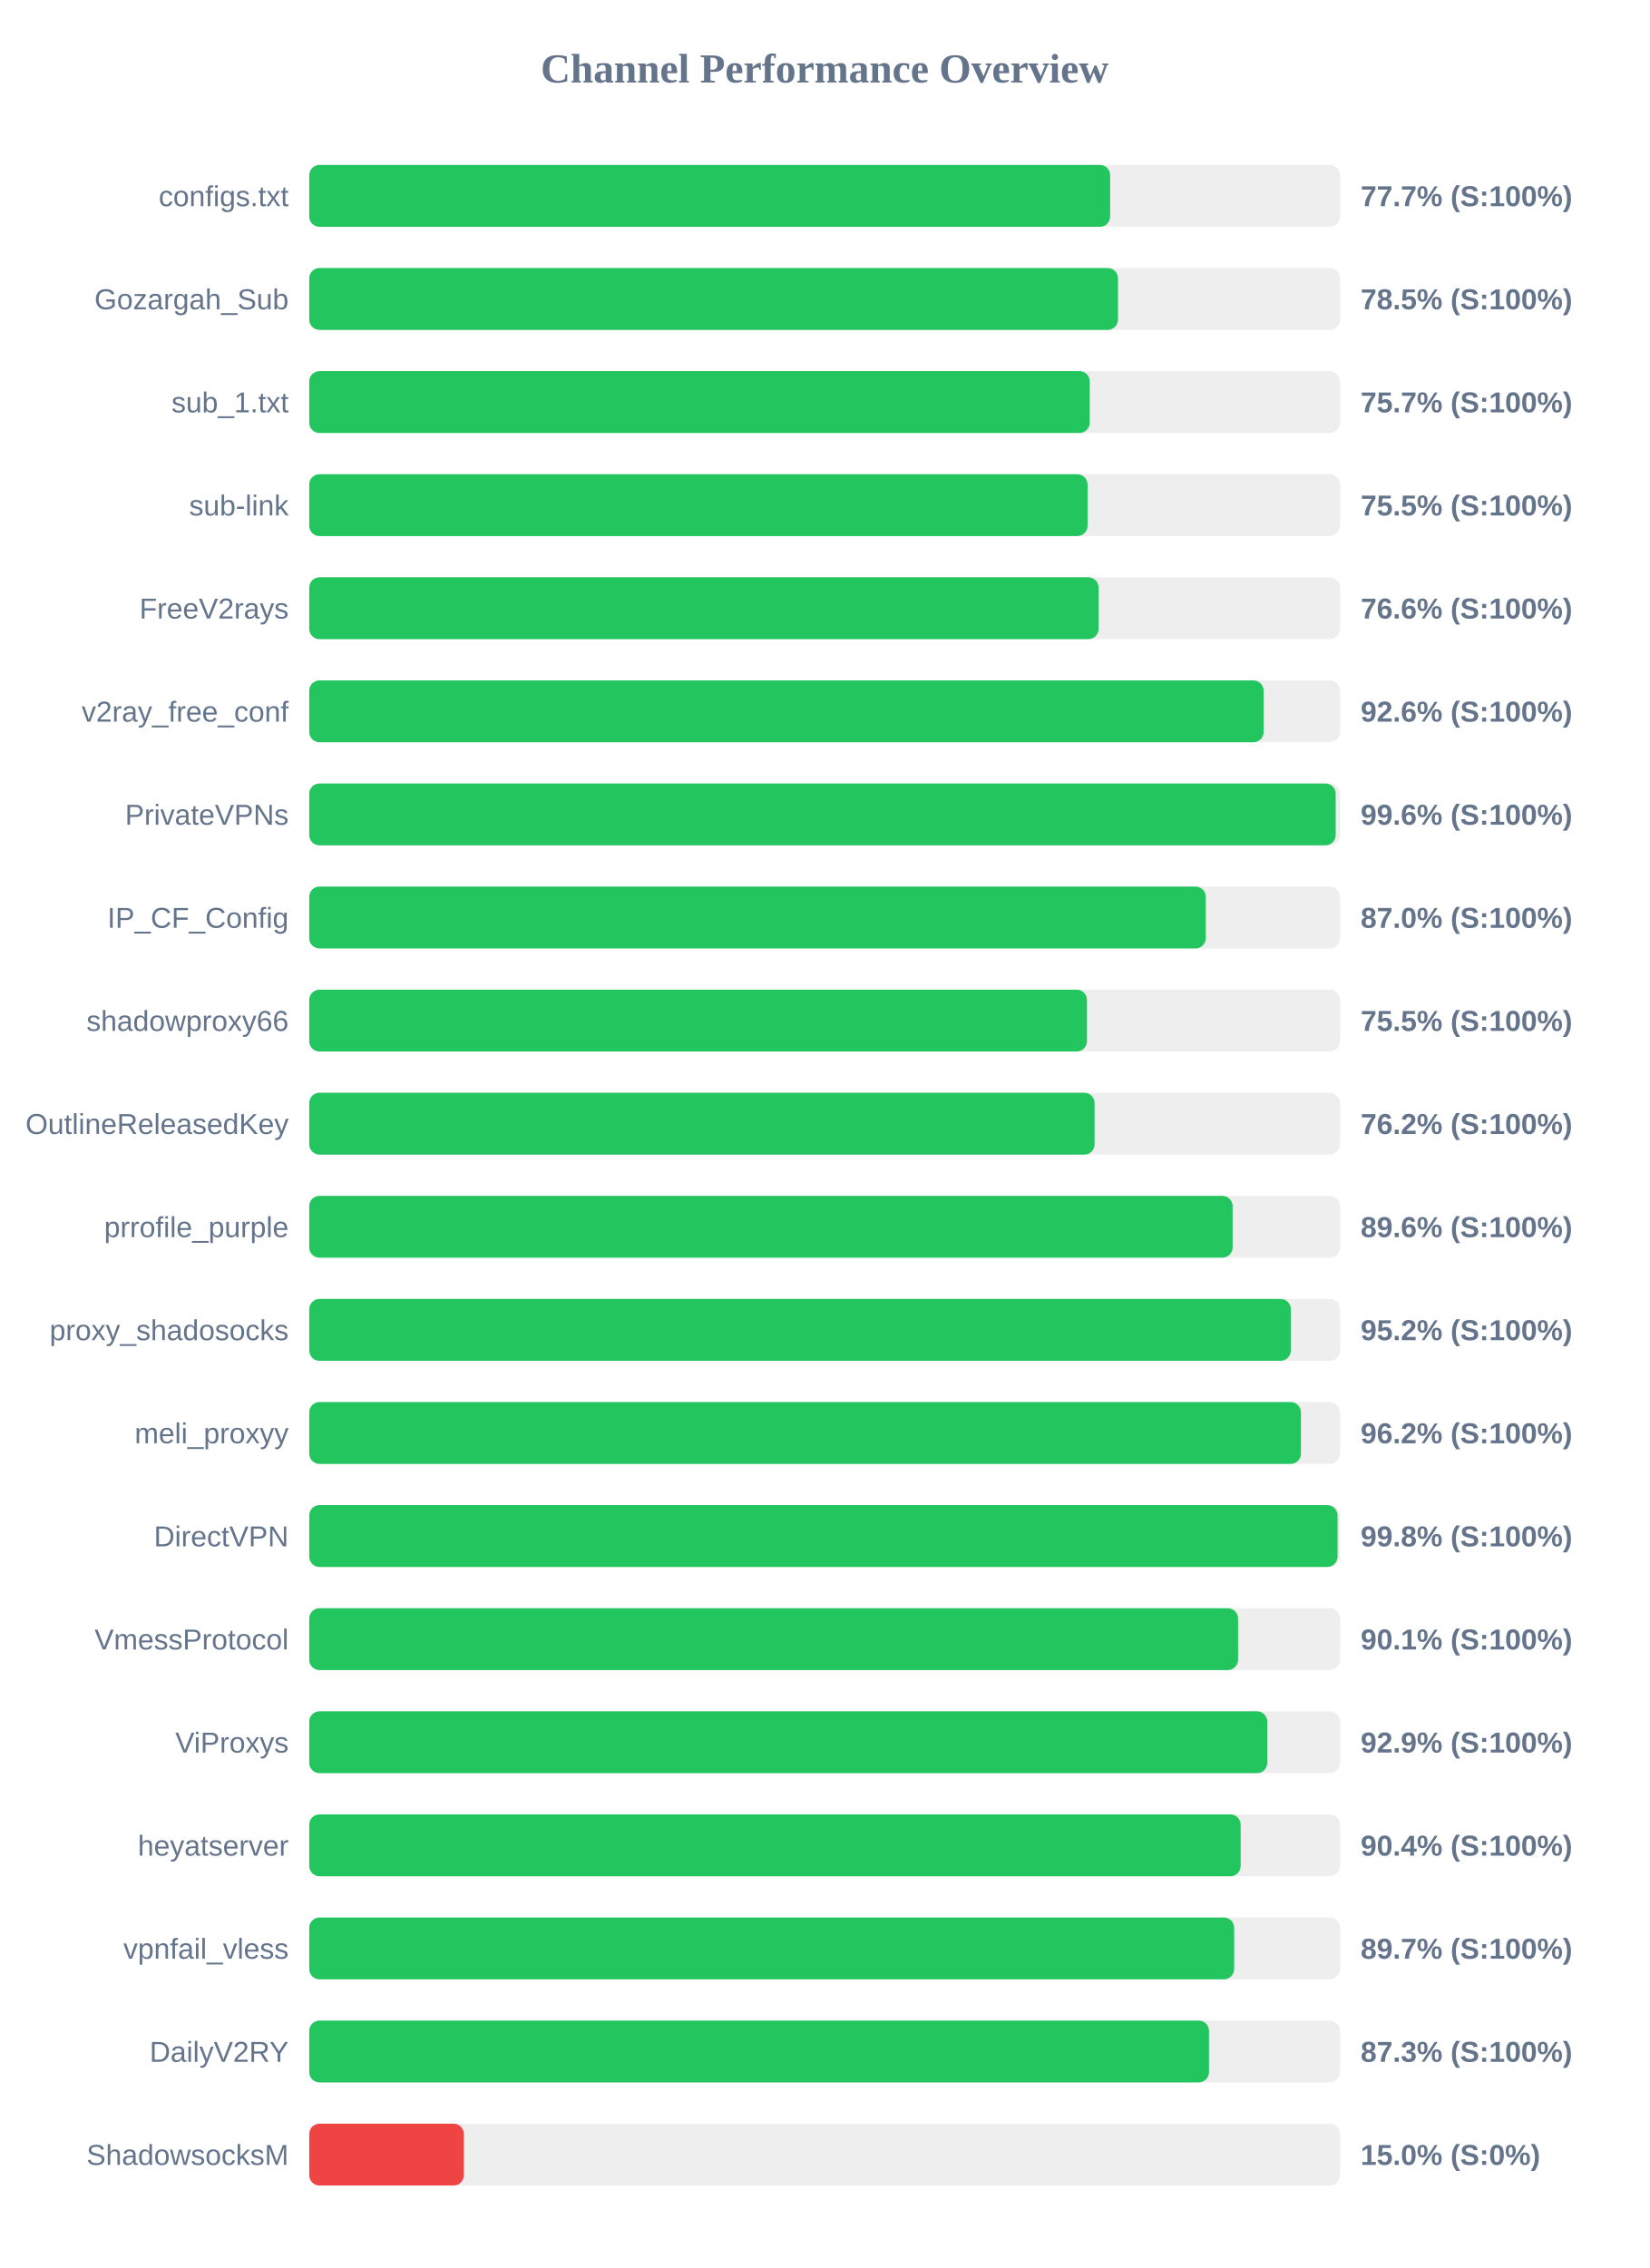
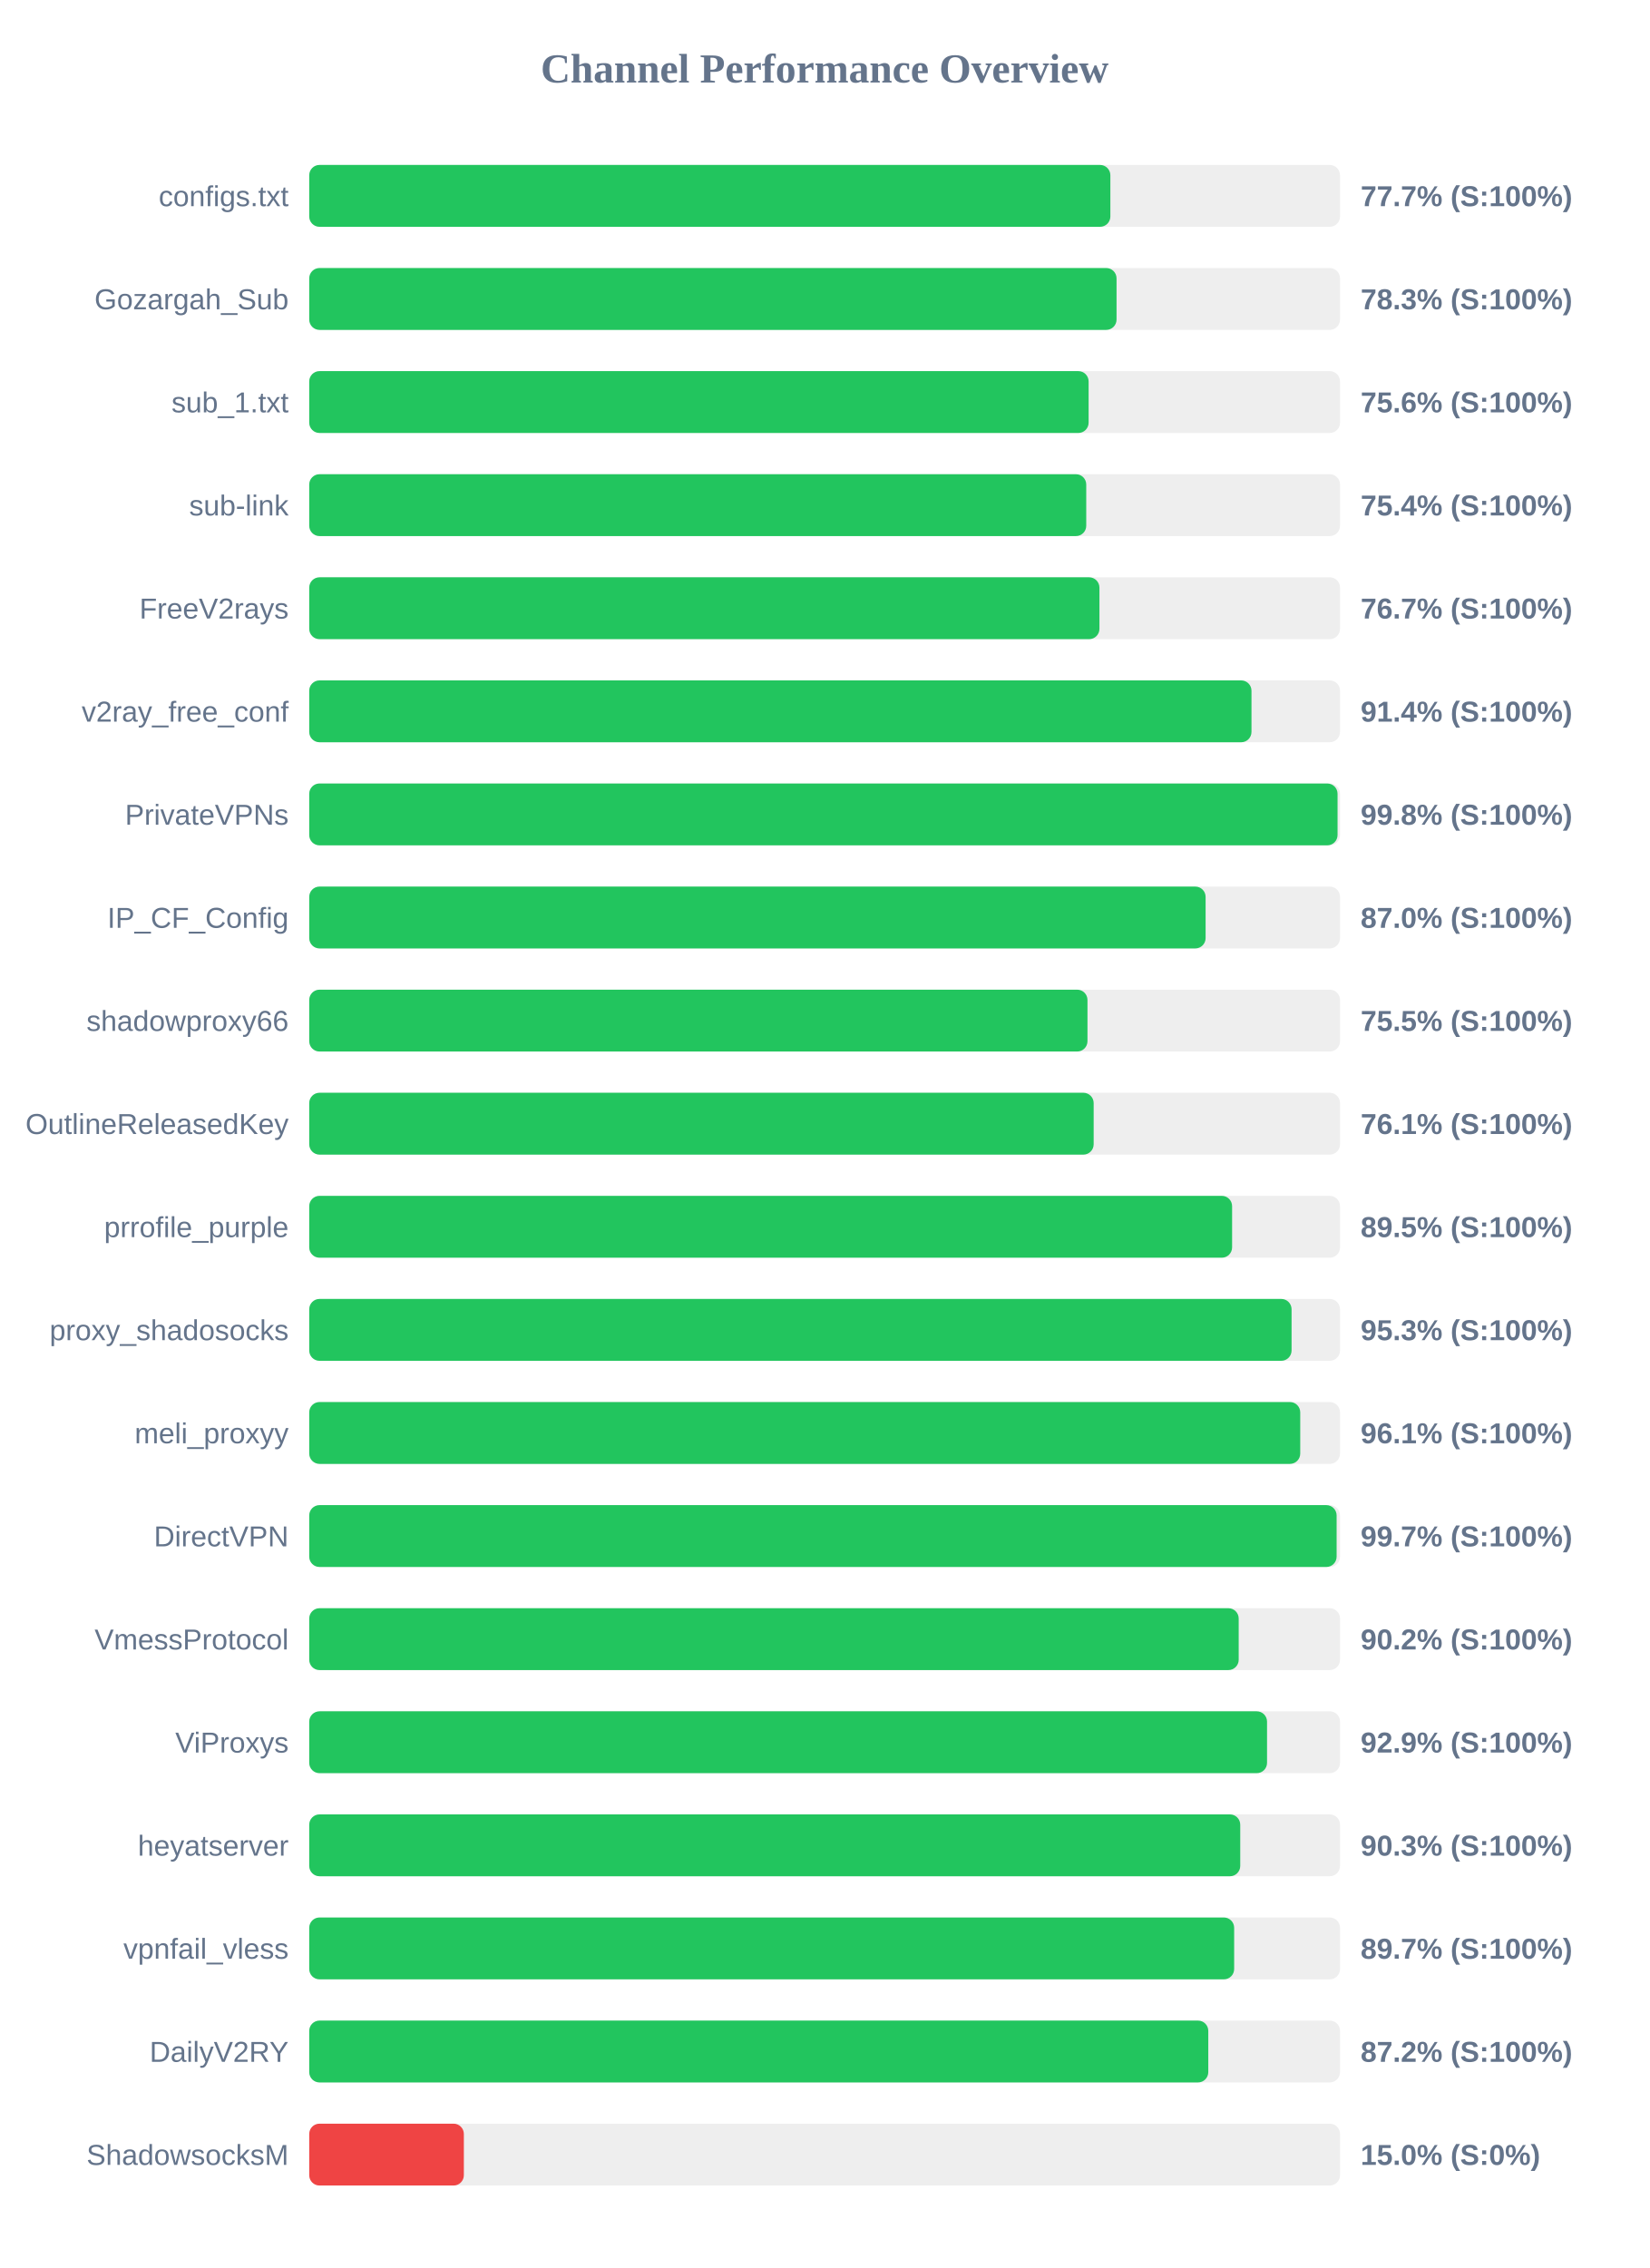
<svg xmlns="http://www.w3.org/2000/svg" width="800" height="1100" version="1.1">
  <style>
        .row { font: 14px Arial; fill: #64748b; }
        .score { font: bold 14px Arial; fill: #64748b; }
    </style>
  <text x="400" y="40" text-anchor="middle" font-size="20px" font-weight="bold" fill="#64748b">Channel Performance Overview</text>
  <rect x="150" y="80" width="500" height="30" fill="#eee" rx="5" />
-   <rect x="150" y="80" width="388.5" height="30" fill="#22c55e" rx="5" />
+   <rect x="150" y="80" width="388.6" height="30" fill="#22c55e" rx="5" />
  <text x="140" y="100" text-anchor="end" class="row">configs.txt</text>
  <text x="660" y="100" text-anchor="start" class="score">77.7% (S:100%)</text>
  <rect x="150" y="130" width="500" height="30" fill="#eee" rx="5" />
-   <rect x="150" y="130" width="392.3" height="30" fill="#22c55e" rx="5" />
+   <rect x="150" y="130" width="391.6" height="30" fill="#22c55e" rx="5" />
  <text x="140" y="150" text-anchor="end" class="row">Gozargah_Sub</text>
-   <text x="660" y="150" text-anchor="start" class="score">78.5% (S:100%)</text>
+   <text x="660" y="150" text-anchor="start" class="score">78.3% (S:100%)</text>
  <rect x="150" y="180" width="500" height="30" fill="#eee" rx="5" />
-   <rect x="150" y="180" width="378.6" height="30" fill="#22c55e" rx="5" />
+   <rect x="150" y="180" width="378.05" height="30" fill="#22c55e" rx="5" />
  <text x="140" y="200" text-anchor="end" class="row">sub_1.txt</text>
-   <text x="660" y="200" text-anchor="start" class="score">75.7% (S:100%)</text>
+   <text x="660" y="200" text-anchor="start" class="score">75.6% (S:100%)</text>
  <rect x="150" y="230" width="500" height="30" fill="#eee" rx="5" />
-   <rect x="150" y="230" width="377.55" height="30" fill="#22c55e" rx="5" />
+   <rect x="150" y="230" width="376.9" height="30" fill="#22c55e" rx="5" />
  <text x="140" y="250" text-anchor="end" class="row">sub-link</text>
-   <text x="660" y="250" text-anchor="start" class="score">75.5% (S:100%)</text>
+   <text x="660" y="250" text-anchor="start" class="score">75.4% (S:100%)</text>
  <rect x="150" y="280" width="500" height="30" fill="#eee" rx="5" />
-   <rect x="150" y="280" width="382.9" height="30" fill="#22c55e" rx="5" />
+   <rect x="150" y="280" width="383.3" height="30" fill="#22c55e" rx="5" />
  <text x="140" y="300" text-anchor="end" class="row">FreeV2rays</text>
-   <text x="660" y="300" text-anchor="start" class="score">76.6% (S:100%)</text>
+   <text x="660" y="300" text-anchor="start" class="score">76.7% (S:100%)</text>
  <rect x="150" y="330" width="500" height="30" fill="#eee" rx="5" />
-   <rect x="150" y="330" width="462.95" height="30" fill="#22c55e" rx="5" />
+   <rect x="150" y="330" width="457.05" height="30" fill="#22c55e" rx="5" />
  <text x="140" y="350" text-anchor="end" class="row">v2ray_free_conf</text>
-   <text x="660" y="350" text-anchor="start" class="score">92.6% (S:100%)</text>
+   <text x="660" y="350" text-anchor="start" class="score">91.4% (S:100%)</text>
  <rect x="150" y="380" width="500" height="30" fill="#eee" rx="5" />
-   <rect x="150" y="380" width="497.9" height="30" fill="#22c55e" rx="5" />
+   <rect x="150" y="380" width="498.8" height="30" fill="#22c55e" rx="5" />
  <text x="140" y="400" text-anchor="end" class="row">PrivateVPNs</text>
-   <text x="660" y="400" text-anchor="start" class="score">99.6% (S:100%)</text>
+   <text x="660" y="400" text-anchor="start" class="score">99.8% (S:100%)</text>
  <rect x="150" y="430" width="500" height="30" fill="#eee" rx="5" />
-   <rect x="150" y="430" width="434.9" height="30" fill="#22c55e" rx="5" />
+   <rect x="150" y="430" width="434.8" height="30" fill="#22c55e" rx="5" />
  <text x="140" y="450" text-anchor="end" class="row">IP_CF_Config</text>
  <text x="660" y="450" text-anchor="start" class="score">87.0% (S:100%)</text>
  <rect x="150" y="480" width="500" height="30" fill="#eee" rx="5" />
-   <rect x="150" y="480" width="377.25" height="30" fill="#22c55e" rx="5" />
+   <rect x="150" y="480" width="377.5" height="30" fill="#22c55e" rx="5" />
  <text x="140" y="500" text-anchor="end" class="row">shadowproxy66</text>
  <text x="660" y="500" text-anchor="start" class="score">75.5% (S:100%)</text>
  <rect x="150" y="530" width="500" height="30" fill="#eee" rx="5" />
-   <rect x="150" y="530" width="380.95" height="30" fill="#22c55e" rx="5" />
+   <rect x="150" y="530" width="380.5" height="30" fill="#22c55e" rx="5" />
  <text x="140" y="550" text-anchor="end" class="row">OutlineReleasedKey</text>
-   <text x="660" y="550" text-anchor="start" class="score">76.2% (S:100%)</text>
+   <text x="660" y="550" text-anchor="start" class="score">76.1% (S:100%)</text>
  <rect x="150" y="580" width="500" height="30" fill="#eee" rx="5" />
-   <rect x="150" y="580" width="447.9" height="30" fill="#22c55e" rx="5" />
+   <rect x="150" y="580" width="447.65" height="30" fill="#22c55e" rx="5" />
  <text x="140" y="600" text-anchor="end" class="row">prrofile_purple</text>
-   <text x="660" y="600" text-anchor="start" class="score">89.6% (S:100%)</text>
+   <text x="660" y="600" text-anchor="start" class="score">89.5% (S:100%)</text>
  <rect x="150" y="630" width="500" height="30" fill="#eee" rx="5" />
-   <rect x="150" y="630" width="476.15" height="30" fill="#22c55e" rx="5" />
+   <rect x="150" y="630" width="476.5" height="30" fill="#22c55e" rx="5" />
  <text x="140" y="650" text-anchor="end" class="row">proxy_shadosocks</text>
-   <text x="660" y="650" text-anchor="start" class="score">95.2% (S:100%)</text>
+   <text x="660" y="650" text-anchor="start" class="score">95.3% (S:100%)</text>
  <rect x="150" y="680" width="500" height="30" fill="#eee" rx="5" />
-   <rect x="150" y="680" width="481.05" height="30" fill="#22c55e" rx="5" />
+   <rect x="150" y="680" width="480.7" height="30" fill="#22c55e" rx="5" />
  <text x="140" y="700" text-anchor="end" class="row">meli_proxyy</text>
-   <text x="660" y="700" text-anchor="start" class="score">96.2% (S:100%)</text>
+   <text x="660" y="700" text-anchor="start" class="score">96.1% (S:100%)</text>
  <rect x="150" y="730" width="500" height="30" fill="#eee" rx="5" />
-   <rect x="150" y="730" width="498.8" height="30" fill="#22c55e" rx="5" />
+   <rect x="150" y="730" width="498.35" height="30" fill="#22c55e" rx="5" />
  <text x="140" y="750" text-anchor="end" class="row">DirectVPN</text>
-   <text x="660" y="750" text-anchor="start" class="score">99.8% (S:100%)</text>
+   <text x="660" y="750" text-anchor="start" class="score">99.7% (S:100%)</text>
  <rect x="150" y="780" width="500" height="30" fill="#eee" rx="5" />
-   <rect x="150" y="780" width="450.55" height="30" fill="#22c55e" rx="5" />
+   <rect x="150" y="780" width="450.85" height="30" fill="#22c55e" rx="5" />
  <text x="140" y="800" text-anchor="end" class="row">VmessProtocol</text>
-   <text x="660" y="800" text-anchor="start" class="score">90.1% (S:100%)</text>
+   <text x="660" y="800" text-anchor="start" class="score">90.2% (S:100%)</text>
  <rect x="150" y="830" width="500" height="30" fill="#eee" rx="5" />
-   <rect x="150" y="830" width="464.7" height="30" fill="#22c55e" rx="5" />
+   <rect x="150" y="830" width="464.6" height="30" fill="#22c55e" rx="5" />
  <text x="140" y="850" text-anchor="end" class="row">ViProxys</text>
  <text x="660" y="850" text-anchor="start" class="score">92.9% (S:100%)</text>
  <rect x="150" y="880" width="500" height="30" fill="#eee" rx="5" />
-   <rect x="150" y="880" width="451.8" height="30" fill="#22c55e" rx="5" />
+   <rect x="150" y="880" width="451.6" height="30" fill="#22c55e" rx="5" />
  <text x="140" y="900" text-anchor="end" class="row">heyatserver</text>
-   <text x="660" y="900" text-anchor="start" class="score">90.4% (S:100%)</text>
+   <text x="660" y="900" text-anchor="start" class="score">90.3% (S:100%)</text>
  <rect x="150" y="930" width="500" height="30" fill="#eee" rx="5" />
  <rect x="150" y="930" width="448.65" height="30" fill="#22c55e" rx="5" />
  <text x="140" y="950" text-anchor="end" class="row">vpnfail_vless</text>
  <text x="660" y="950" text-anchor="start" class="score">89.7% (S:100%)</text>
  <rect x="150" y="980" width="500" height="30" fill="#eee" rx="5" />
-   <rect x="150" y="980" width="436.45" height="30" fill="#22c55e" rx="5" />
+   <rect x="150" y="980" width="436.1" height="30" fill="#22c55e" rx="5" />
  <text x="140" y="1000" text-anchor="end" class="row">DailyV2RY</text>
-   <text x="660" y="1000" text-anchor="start" class="score">87.3% (S:100%)</text>
+   <text x="660" y="1000" text-anchor="start" class="score">87.2% (S:100%)</text>
  <rect x="150" y="1030" width="500" height="30" fill="#eee" rx="5" />
  <rect x="150" y="1030" width="75.0" height="30" fill="#ef4444" rx="5" />
  <text x="140" y="1050" text-anchor="end" class="row">ShadowsocksM</text>
  <text x="660" y="1050" text-anchor="start" class="score">15.0% (S:0%)</text>
</svg>
